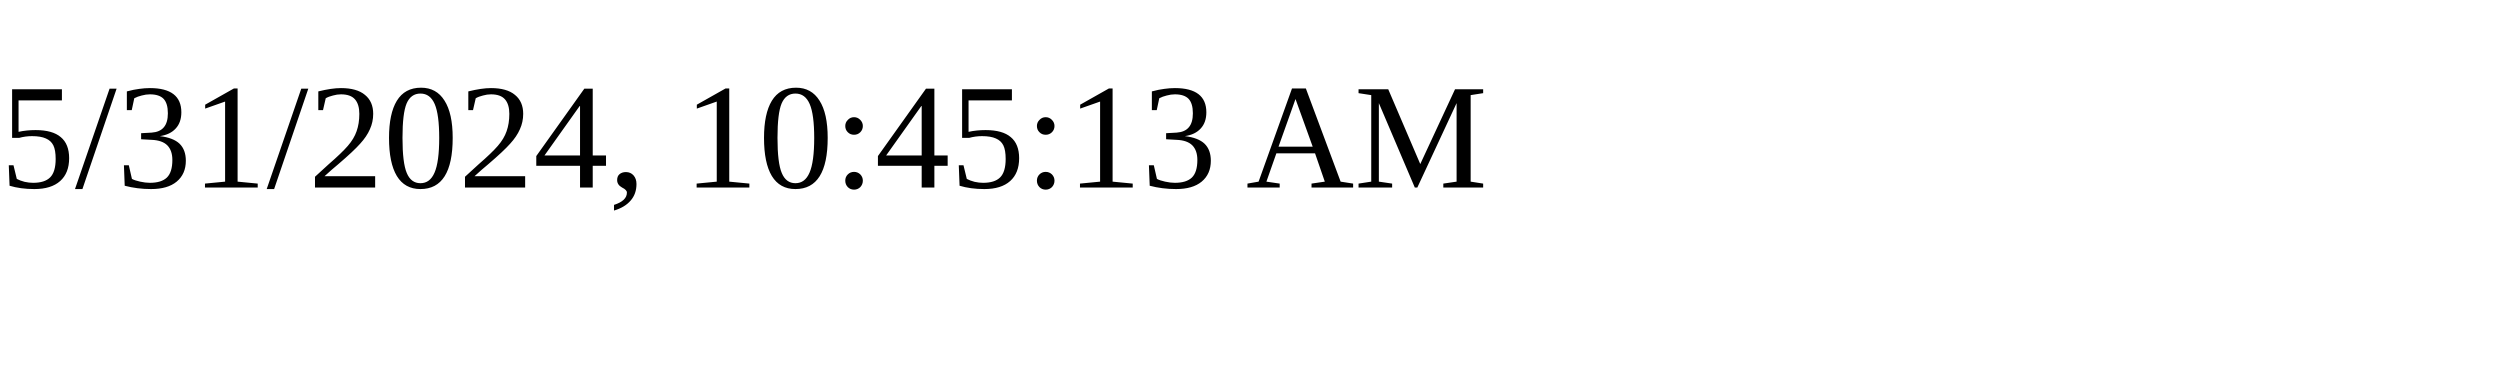
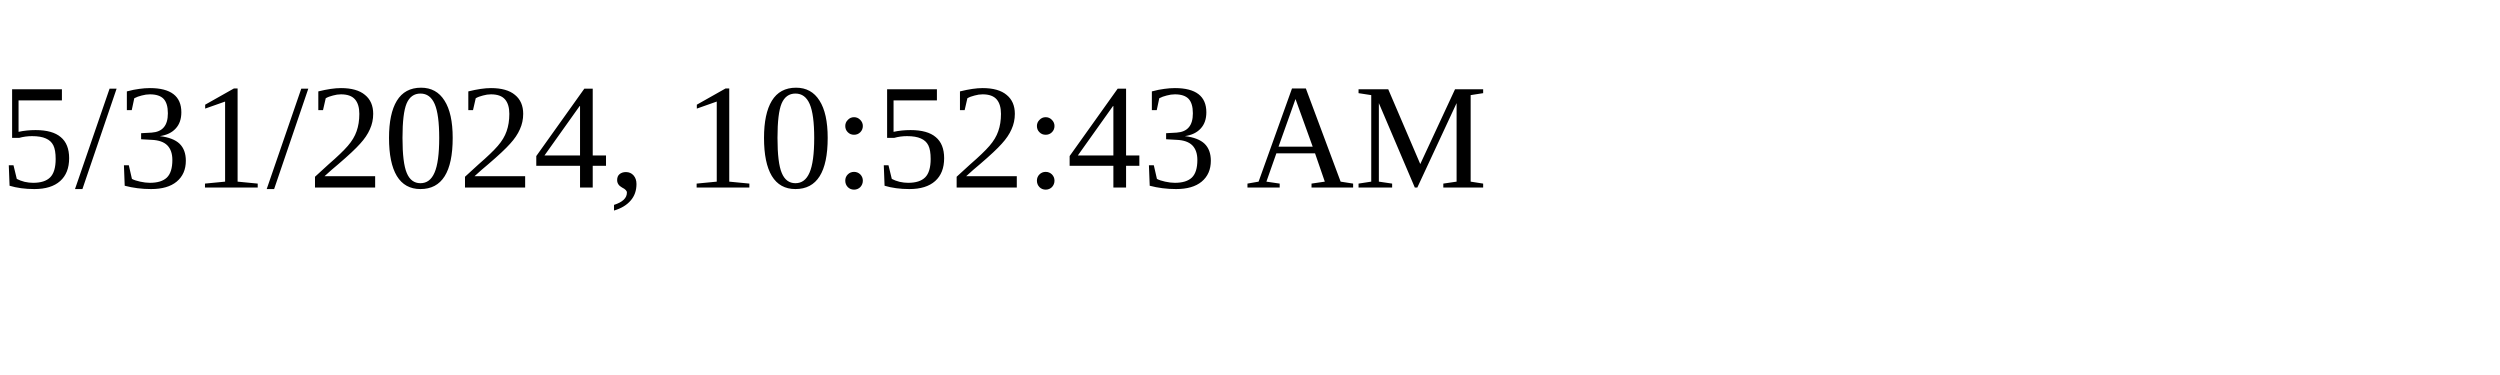
<svg xmlns="http://www.w3.org/2000/svg" height="30" width="200">
-   <text x="0" y="15">5/31/2024, 10:45:13 AM</text>
+   <text x="0" y="15">5/31/2024, 10:52:43 AM</text>
</svg>
